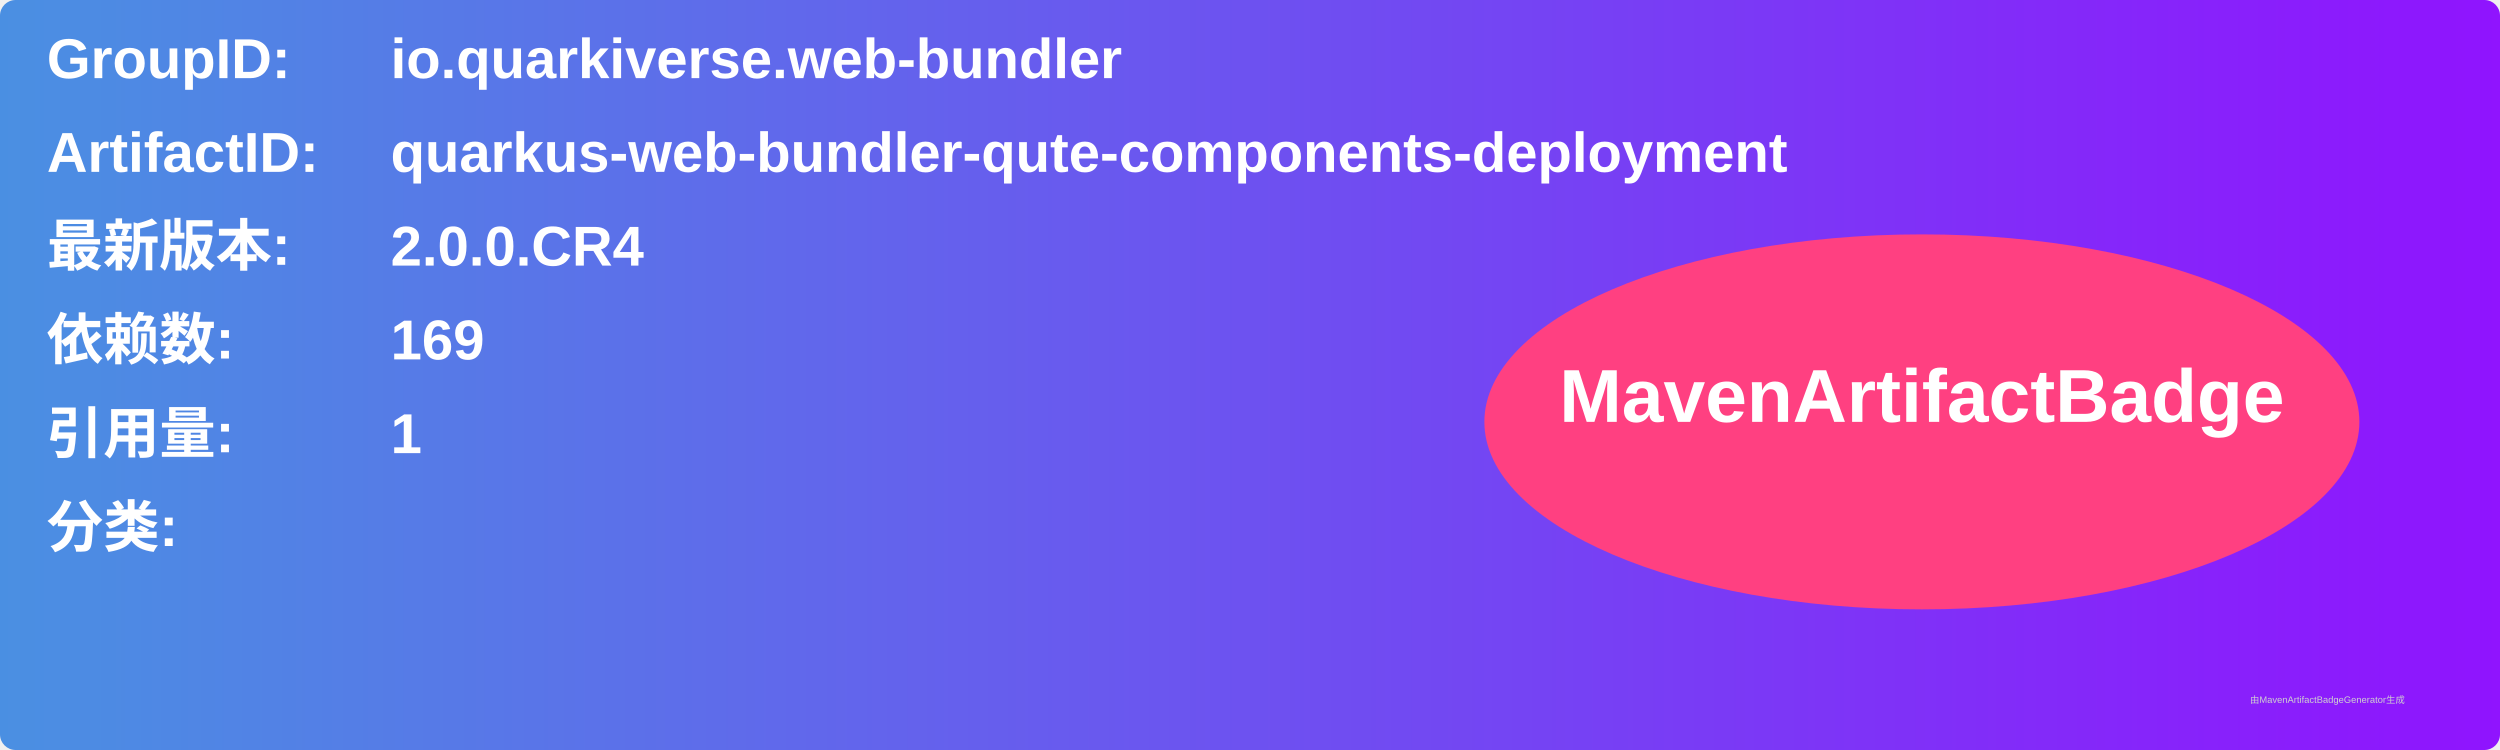
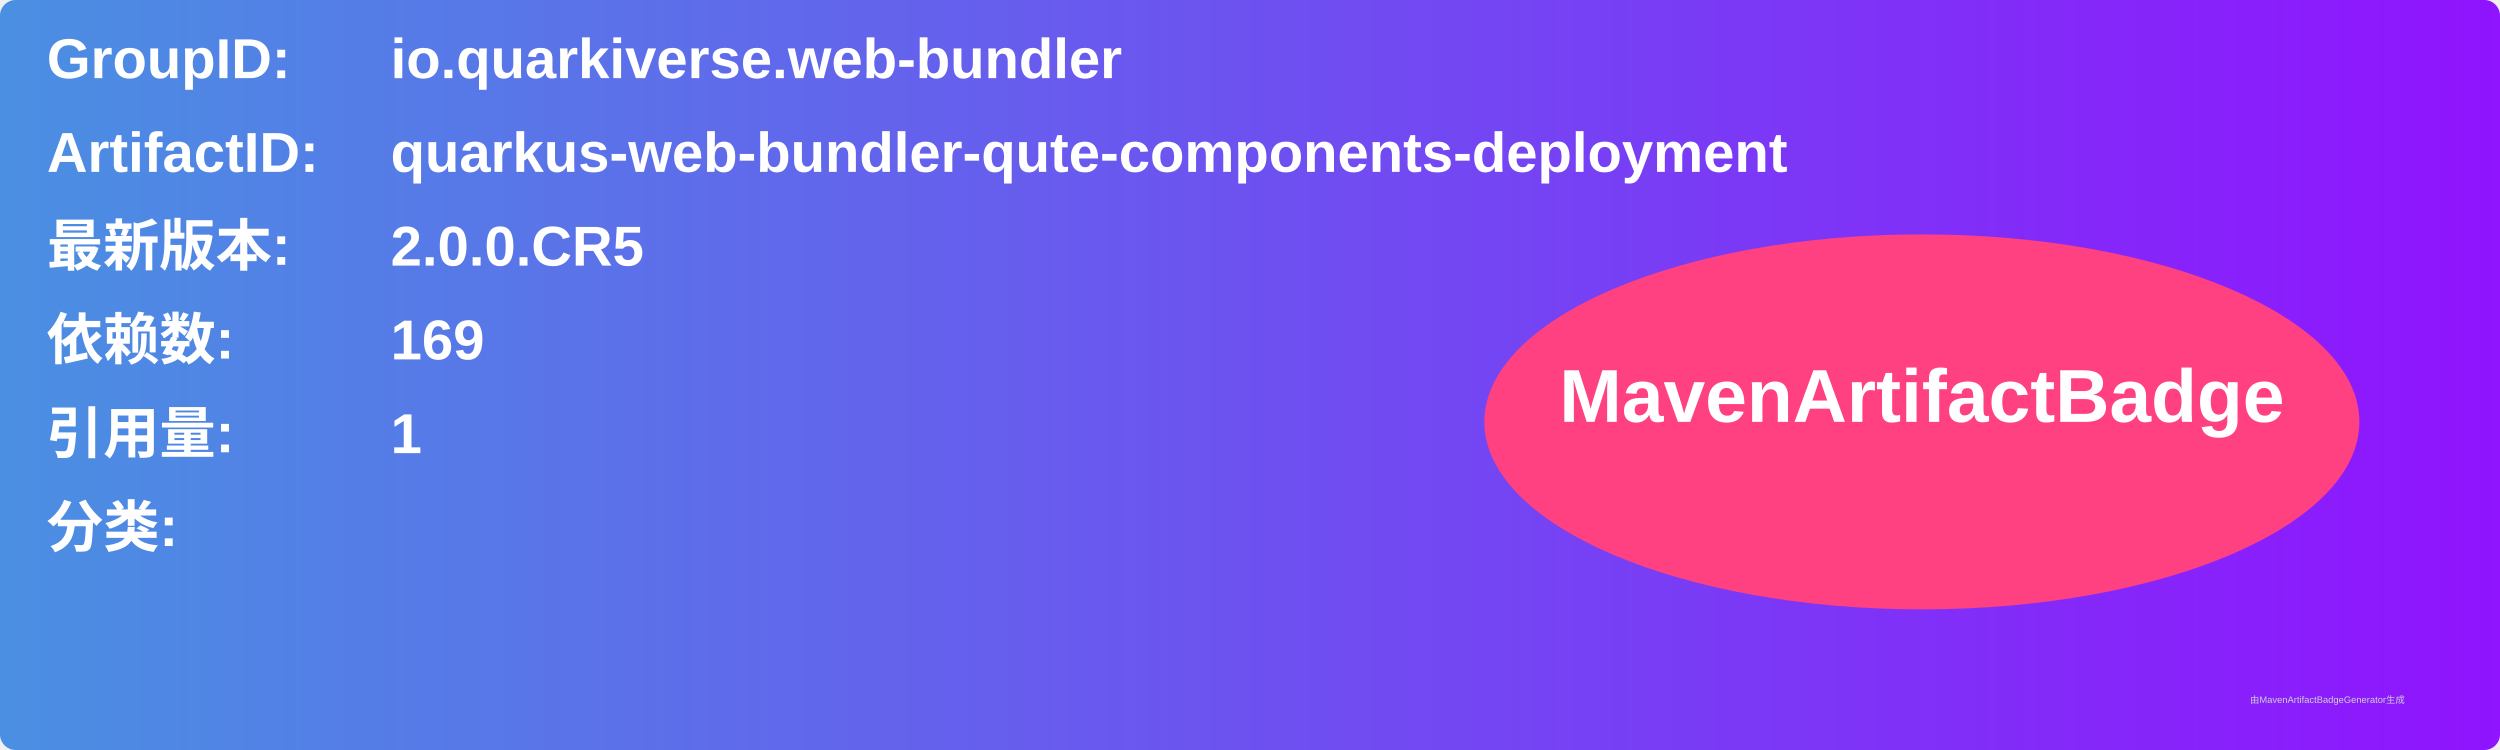
<svg xmlns="http://www.w3.org/2000/svg" width="800" height="240" viewBox="0 0 800 240">
  <linearGradient id="grad" x1="0%" y1="0%" x2="100%" y2="0%">
    <stop offset="0%" stop-color="#4a90e2" />
    <stop offset="100%" stop-color="#9013fe" />
  </linearGradient>
  <rect width="100%" height="100%" rx="5" ry="5" fill="url(#grad)" />
  <g transform="translate(15, 15)">
    <text x="0" y="10" font-family="Arial" font-size="18" fill="white" font-weight="bold" width="260">GroupID:</text>
    <text x="110" y="10" font-family="Arial" font-size="18" fill="white" font-weight="bold" width="460">io.quarkiverse.web-bundler</text>
    <text x="0" y="40" font-family="Arial" font-size="18" fill="white" font-weight="bold" width="260">ArtifactID:</text>
    <text x="110" y="40" font-family="Arial" font-size="18" fill="white" font-weight="bold" width="460">quarkus-web-bundler-qute-components-deployment</text>
    <text x="0" y="70" font-family="Arial" font-size="18" fill="white" font-weight="bold">最新版本:</text>
    <text x="110" y="70" font-family="Arial" font-size="18" fill="white" font-weight="bold">
-       <tspan font-weight="bold">2.0.0.CR4</tspan>
+       <tspan font-weight="bold">2.0.0.CR5</tspan>
    </text>
    <text x="0" y="100" font-family="Arial" font-size="18" fill="white" font-weight="bold">依赖数: </text>
    <text x="110" y="100" font-family="Arial" font-size="18" fill="white">
      <tspan font-weight="bold">169</tspan>
    </text>
    <text x="0" y="130" font-family="Arial" font-size="18" fill="white" font-weight="bold">引用量: </text>
    <text x="110" y="130" font-family="Arial" font-size="18" fill="white">
      <tspan font-weight="bold">1</tspan>
    </text>
    <text x="0" y="160" font-family="Arial" font-size="18" fill="white" font-weight="bold">分类:</text>
    <text x="10" y="190" font-family="Arial" font-size="10" fill="white">
      <tspan font-weight="bold" />
    </text>
    <ellipse cx="600" cy="120" rx="140" ry="60" fill="#ff4081" />
    <text x="600" y="120" text-anchor="middle" font-family="Arial" font-size="24" fill="white" font-weight="bold">MavenArtifactBadge</text>
  </g>
  <text x="720" y="225" font-family="Arial" font-size="3" fill="#d0d0d0">由MavenArtifactBadgeGenerator生成</text>
</svg>
